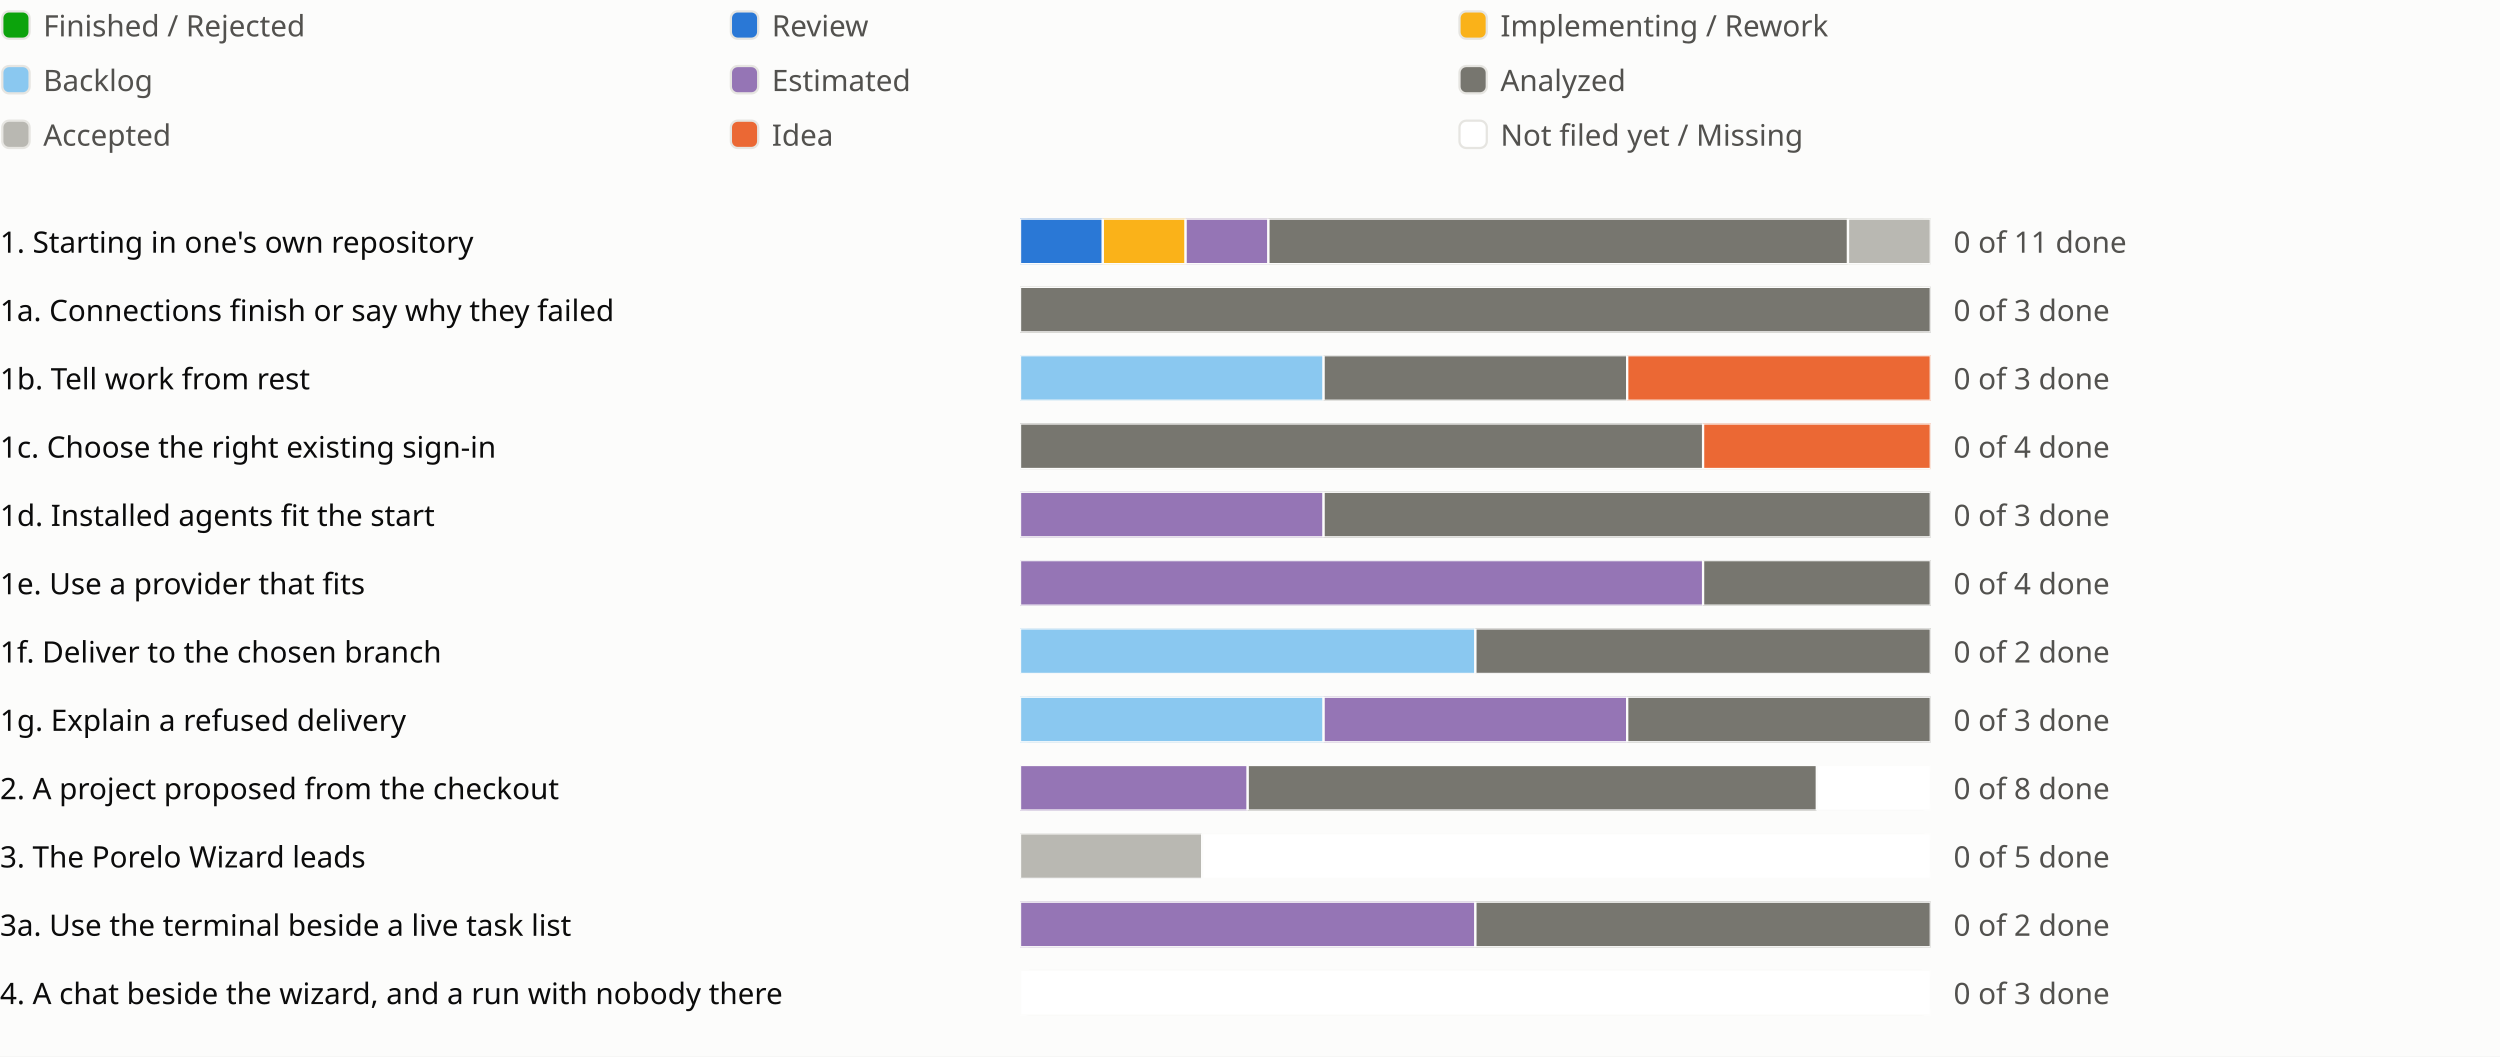
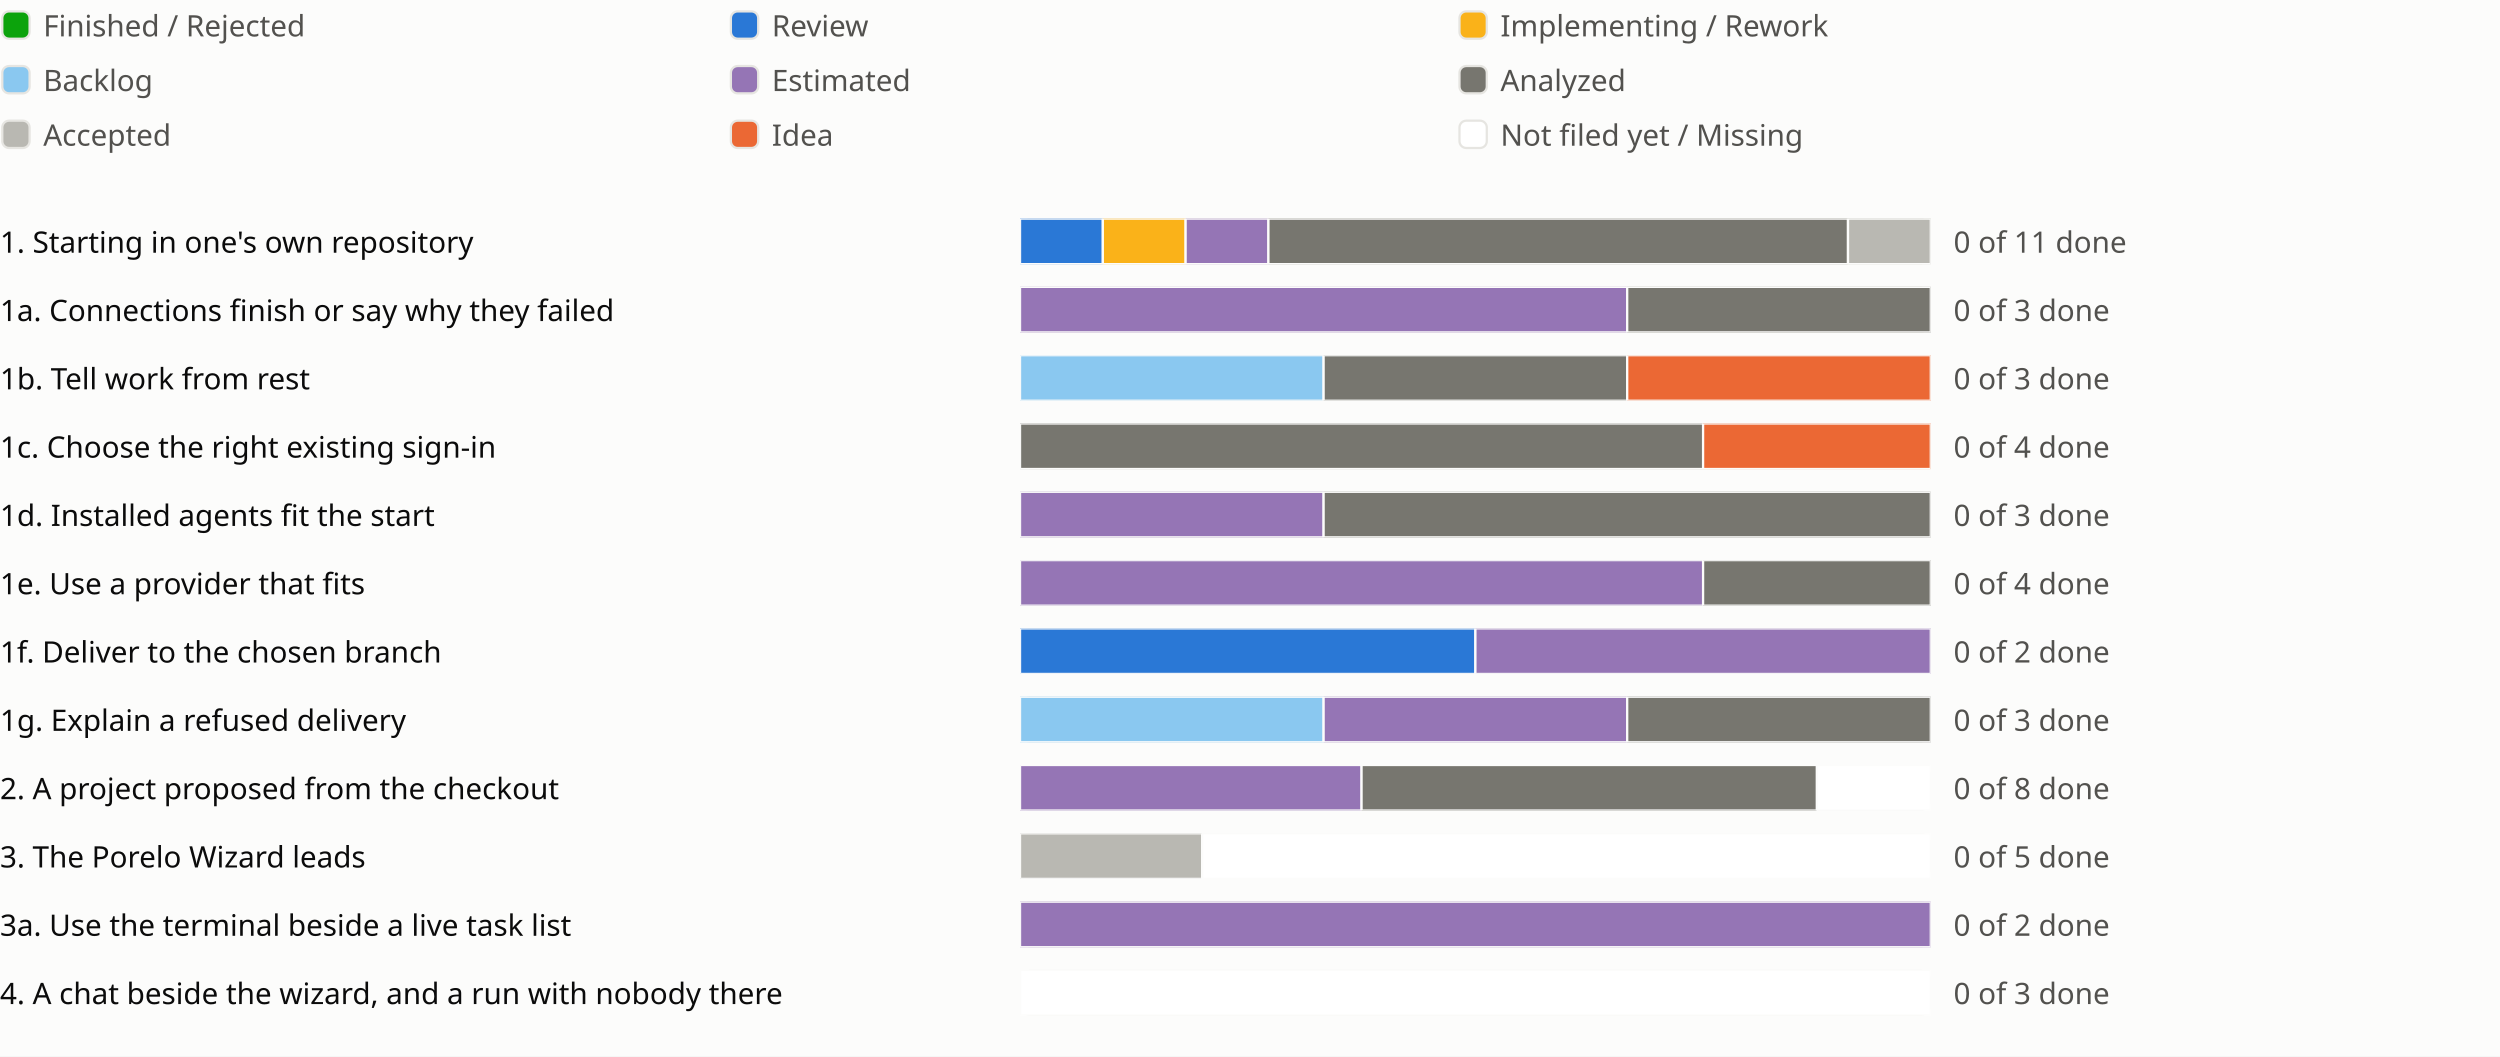
<svg xmlns="http://www.w3.org/2000/svg" viewBox="0 0 1098 464" role="img" aria-label="Sprint progress for release 0.7">
  <style>
text{fill:#0b0b0b;font:13px system-ui,sans-serif}.legend{fill:#52514e}
@media (prefers-color-scheme:dark){text{fill:#f0efec}.legend{fill:#c3c2b7}.c-surface{fill:#1a1a19}.c-grid{fill:#383835}.c-backlog{fill:#80bee6}.c-estimated{fill:#b497cf}.c-analyzed{fill:#77766f}.c-accepted{fill:#aaa9a2}.c-review{fill:#3987e5}.c-idea{fill:#d95926}.c-new{fill:#1a1a19}}
</style>
  <rect width="100%" height="100%" fill="#fcfcfb" class="c-surface" />
  <g transform="translate(0 0)">
    <rect x="1" y="5" width="12" height="12" rx="3" fill="#0ca30c" class="c-done" stroke="#e6e5e1" />
    <text class="legend" x="19" y="16">Finished / Rejected</text>
  </g>
  <g transform="translate(320 0)">
    <rect x="1" y="5" width="12" height="12" rx="3" fill="#2a78d6" class="c-review" stroke="#e6e5e1" />
    <text class="legend" x="19" y="16">Review</text>
  </g>
  <g transform="translate(640 0)">
    <rect x="1" y="5" width="12" height="12" rx="3" fill="#fab219" class="c-impl" stroke="#e6e5e1" />
    <text class="legend" x="19" y="16">Implementing / Rework</text>
  </g>
  <g transform="translate(0 24)">
    <rect x="1" y="5" width="12" height="12" rx="3" fill="#8ac8f0" class="c-backlog" stroke="#e6e5e1" />
    <text class="legend" x="19" y="16">Backlog</text>
  </g>
  <g transform="translate(320 24)">
    <rect x="1" y="5" width="12" height="12" rx="3" fill="#9575b5" class="c-estimated" stroke="#e6e5e1" />
    <text class="legend" x="19" y="16">Estimated</text>
  </g>
  <g transform="translate(640 24)">
    <rect x="1" y="5" width="12" height="12" rx="3" fill="#77766f" class="c-analyzed" stroke="#e6e5e1" />
    <text class="legend" x="19" y="16">Analyzed</text>
  </g>
  <g transform="translate(0 48)">
    <rect x="1" y="5" width="12" height="12" rx="3" fill="#b9b8b2" class="c-accepted" stroke="#e6e5e1" />
    <text class="legend" x="19" y="16">Accepted</text>
  </g>
  <g transform="translate(320 48)">
    <rect x="1" y="5" width="12" height="12" rx="3" fill="#eb6834" class="c-idea" stroke="#e6e5e1" />
    <text class="legend" x="19" y="16">Idea</text>
  </g>
  <g transform="translate(640 48)">
    <rect x="1" y="5" width="12" height="12" rx="3" fill="#ffffff" class="c-new" stroke="#e6e5e1" />
    <text class="legend" x="19" y="16">Not filed yet / Missing</text>
  </g>
  <g transform="translate(0 94)">
    <text x="0" y="17">1. Starting in one's own repository</text>
    <svg x="448" width="540" height="24" viewBox="0 0 540 24">
      <svg x="0" y="2" width="400" height="20" viewBox="0 0 400 20">
        <rect width="400" height="20" rx="4" fill="#e6e5e1" class="c-grid" />
        <rect x="0.0" width="36.364" height="20" fill="#2a78d6" class="c-review" stroke="#fcfcfb" />
        <rect x="36.364" width="36.364" height="20" fill="#fab219" class="c-impl" stroke="#fcfcfb" />
        <rect x="72.727" width="36.364" height="20" fill="#9575b5" class="c-estimated" stroke="#fcfcfb" />
        <rect x="109.091" width="254.545" height="20" fill="#77766f" class="c-analyzed" stroke="#fcfcfb" />
        <rect x="363.636" width="36.364" height="20" fill="#b9b8b2" class="c-accepted" stroke="#fcfcfb" />
      </svg>
      <text class="legend" x="410" y="17">0 of 11 done</text>
    </svg>
    <text x="998" y="17" />
    <text x="1022" y="17" />
    <text x="1046" y="17" />
  </g>
  <g transform="translate(0 124)">
    <text x="0" y="17">1a. Connections finish or say why they failed</text>
    <svg x="448" width="540" height="24" viewBox="0 0 540 24">
      <svg x="0" y="2" width="400" height="20" viewBox="0 0 400 20">
        <rect width="400" height="20" rx="4" fill="#e6e5e1" class="c-grid" />
-         <rect x="0.0" width="400.0" height="20" fill="#77766f" class="c-analyzed" stroke="#fcfcfb" />
+         <rect x="0.0" width="266.667" height="20" fill="#9575b5" class="c-estimated" stroke="#fcfcfb" />
+         <rect x="266.667" width="133.333" height="20" fill="#77766f" class="c-analyzed" stroke="#fcfcfb" />
      </svg>
      <text class="legend" x="410" y="17">0 of 3 done</text>
    </svg>
    <text x="998" y="17" />
  </g>
  <g transform="translate(0 154)">
    <text x="0" y="17">1b. Tell work from rest</text>
    <svg x="448" width="540" height="24" viewBox="0 0 540 24">
      <svg x="0" y="2" width="400" height="20" viewBox="0 0 400 20">
        <rect width="400" height="20" rx="4" fill="#e6e5e1" class="c-grid" />
        <rect x="0.0" width="133.333" height="20" fill="#8ac8f0" class="c-backlog" stroke="#fcfcfb" />
        <rect x="133.333" width="133.333" height="20" fill="#77766f" class="c-analyzed" stroke="#fcfcfb" />
        <rect x="266.667" width="133.333" height="20" fill="#eb6834" class="c-idea" stroke="#fcfcfb" />
      </svg>
      <text class="legend" x="410" y="17">0 of 3 done</text>
    </svg>
    <text x="998" y="17" />
  </g>
  <g transform="translate(0 184)">
    <text x="0" y="17">1c. Choose the right existing sign-in</text>
    <svg x="448" width="540" height="24" viewBox="0 0 540 24">
      <svg x="0" y="2" width="400" height="20" viewBox="0 0 400 20">
        <rect width="400" height="20" rx="4" fill="#e6e5e1" class="c-grid" />
        <rect x="0.0" width="300.0" height="20" fill="#77766f" class="c-analyzed" stroke="#fcfcfb" />
        <rect x="300.0" width="100.0" height="20" fill="#eb6834" class="c-idea" stroke="#fcfcfb" />
      </svg>
      <text class="legend" x="410" y="17">0 of 4 done</text>
    </svg>
    <text x="998" y="17" />
  </g>
  <g transform="translate(0 214)">
    <text x="0" y="17">1d. Installed agents fit the start</text>
    <svg x="448" width="540" height="24" viewBox="0 0 540 24">
      <svg x="0" y="2" width="400" height="20" viewBox="0 0 400 20">
        <rect width="400" height="20" rx="4" fill="#e6e5e1" class="c-grid" />
        <rect x="0.0" width="133.333" height="20" fill="#9575b5" class="c-estimated" stroke="#fcfcfb" />
        <rect x="133.333" width="266.667" height="20" fill="#77766f" class="c-analyzed" stroke="#fcfcfb" />
      </svg>
      <text class="legend" x="410" y="17">0 of 3 done</text>
    </svg>
    <text x="998" y="17" />
  </g>
  <g transform="translate(0 244)">
    <text x="0" y="17">1e. Use a provider that fits</text>
    <svg x="448" width="540" height="24" viewBox="0 0 540 24">
      <svg x="0" y="2" width="400" height="20" viewBox="0 0 400 20">
        <rect width="400" height="20" rx="4" fill="#e6e5e1" class="c-grid" />
        <rect x="0.0" width="300.0" height="20" fill="#9575b5" class="c-estimated" stroke="#fcfcfb" />
        <rect x="300.0" width="100.0" height="20" fill="#77766f" class="c-analyzed" stroke="#fcfcfb" />
      </svg>
      <text class="legend" x="410" y="17">0 of 4 done</text>
    </svg>
    <text x="998" y="17" />
  </g>
  <g transform="translate(0 274)">
    <text x="0" y="17">1f. Deliver to the chosen branch</text>
    <svg x="448" width="540" height="24" viewBox="0 0 540 24">
      <svg x="0" y="2" width="400" height="20" viewBox="0 0 400 20">
        <rect width="400" height="20" rx="4" fill="#e6e5e1" class="c-grid" />
-         <rect x="0.0" width="200.0" height="20" fill="#8ac8f0" class="c-backlog" stroke="#fcfcfb" />
-         <rect x="200.0" width="200.0" height="20" fill="#77766f" class="c-analyzed" stroke="#fcfcfb" />
+         <rect x="0.0" width="200.0" height="20" fill="#2a78d6" class="c-review" stroke="#fcfcfb" />
+         <rect x="200.0" width="200.0" height="20" fill="#9575b5" class="c-estimated" stroke="#fcfcfb" />
      </svg>
      <text class="legend" x="410" y="17">0 of 2 done</text>
    </svg>
    <text x="998" y="17" />
  </g>
  <g transform="translate(0 304)">
    <text x="0" y="17">1g. Explain a refused delivery</text>
    <svg x="448" width="540" height="24" viewBox="0 0 540 24">
      <svg x="0" y="2" width="400" height="20" viewBox="0 0 400 20">
        <rect width="400" height="20" rx="4" fill="#e6e5e1" class="c-grid" />
        <rect x="0.0" width="133.333" height="20" fill="#8ac8f0" class="c-backlog" stroke="#fcfcfb" />
        <rect x="133.333" width="133.333" height="20" fill="#9575b5" class="c-estimated" stroke="#fcfcfb" />
        <rect x="266.667" width="133.333" height="20" fill="#77766f" class="c-analyzed" stroke="#fcfcfb" />
      </svg>
      <text class="legend" x="410" y="17">0 of 3 done</text>
    </svg>
    <text x="998" y="17" />
  </g>
  <g transform="translate(0 334)">
    <text x="0" y="17">2. A project proposed from the checkout</text>
    <svg x="448" width="540" height="24" viewBox="0 0 540 24">
      <svg x="0" y="2" width="400" height="20" viewBox="0 0 400 20">
        <rect width="400" height="20" rx="4" fill="#e6e5e1" class="c-grid" />
-         <rect x="0.0" width="100.0" height="20" fill="#9575b5" class="c-estimated" stroke="#fcfcfb" />
-         <rect x="100.0" width="250.0" height="20" fill="#77766f" class="c-analyzed" stroke="#fcfcfb" />
+         <rect x="0.0" width="150.0" height="20" fill="#9575b5" class="c-estimated" stroke="#fcfcfb" />
+         <rect x="150.0" width="200.0" height="20" fill="#77766f" class="c-analyzed" stroke="#fcfcfb" />
        <rect x="350.0" width="50.0" height="20" fill="#ffffff" class="c-new" stroke="#fcfcfb" />
      </svg>
      <text class="legend" x="410" y="17">0 of 8 done</text>
    </svg>
    <text x="998" y="17" />
    <text x="1022" y="17" />
    <text x="1046" y="17" />
  </g>
  <g transform="translate(0 364)">
    <text x="0" y="17">3. The Porelo Wizard leads</text>
    <svg x="448" width="540" height="24" viewBox="0 0 540 24">
      <svg x="0" y="2" width="400" height="20" viewBox="0 0 400 20">
        <rect width="400" height="20" rx="4" fill="#e6e5e1" class="c-grid" />
        <rect x="0.0" width="80.0" height="20" fill="#b9b8b2" class="c-accepted" stroke="#fcfcfb" />
        <rect x="80.0" width="320.0" height="20" fill="#ffffff" class="c-new" stroke="#fcfcfb" />
      </svg>
      <text class="legend" x="410" y="17">0 of 5 done</text>
    </svg>
    <text x="998" y="17" />
    <text x="1022" y="17" />
  </g>
  <g transform="translate(0 394)">
    <text x="0" y="17">3a. Use the terminal beside a live task list</text>
    <svg x="448" width="540" height="24" viewBox="0 0 540 24">
      <svg x="0" y="2" width="400" height="20" viewBox="0 0 400 20">
        <rect width="400" height="20" rx="4" fill="#e6e5e1" class="c-grid" />
-         <rect x="0.0" width="200.0" height="20" fill="#9575b5" class="c-estimated" stroke="#fcfcfb" />
-         <rect x="200.0" width="200.0" height="20" fill="#77766f" class="c-analyzed" stroke="#fcfcfb" />
+         <rect x="0.0" width="400.0" height="20" fill="#9575b5" class="c-estimated" stroke="#fcfcfb" />
      </svg>
      <text class="legend" x="410" y="17">0 of 2 done</text>
    </svg>
    <text x="998" y="17" />
  </g>
  <g transform="translate(0 424)">
    <text x="0" y="17">4. A chat beside the wizard, and a run with nobody there</text>
    <svg x="448" width="540" height="24" viewBox="0 0 540 24">
      <svg x="0" y="2" width="400" height="20" viewBox="0 0 400 20">
        <rect width="400" height="20" rx="4" fill="#e6e5e1" class="c-grid" />
        <rect x="0.0" width="400.0" height="20" fill="#ffffff" class="c-new" stroke="#fcfcfb" />
      </svg>
      <text class="legend" x="410" y="17">0 of 3 done</text>
    </svg>
    <text x="998" y="17" />
    <text x="1022" y="17" />
  </g>
</svg>
